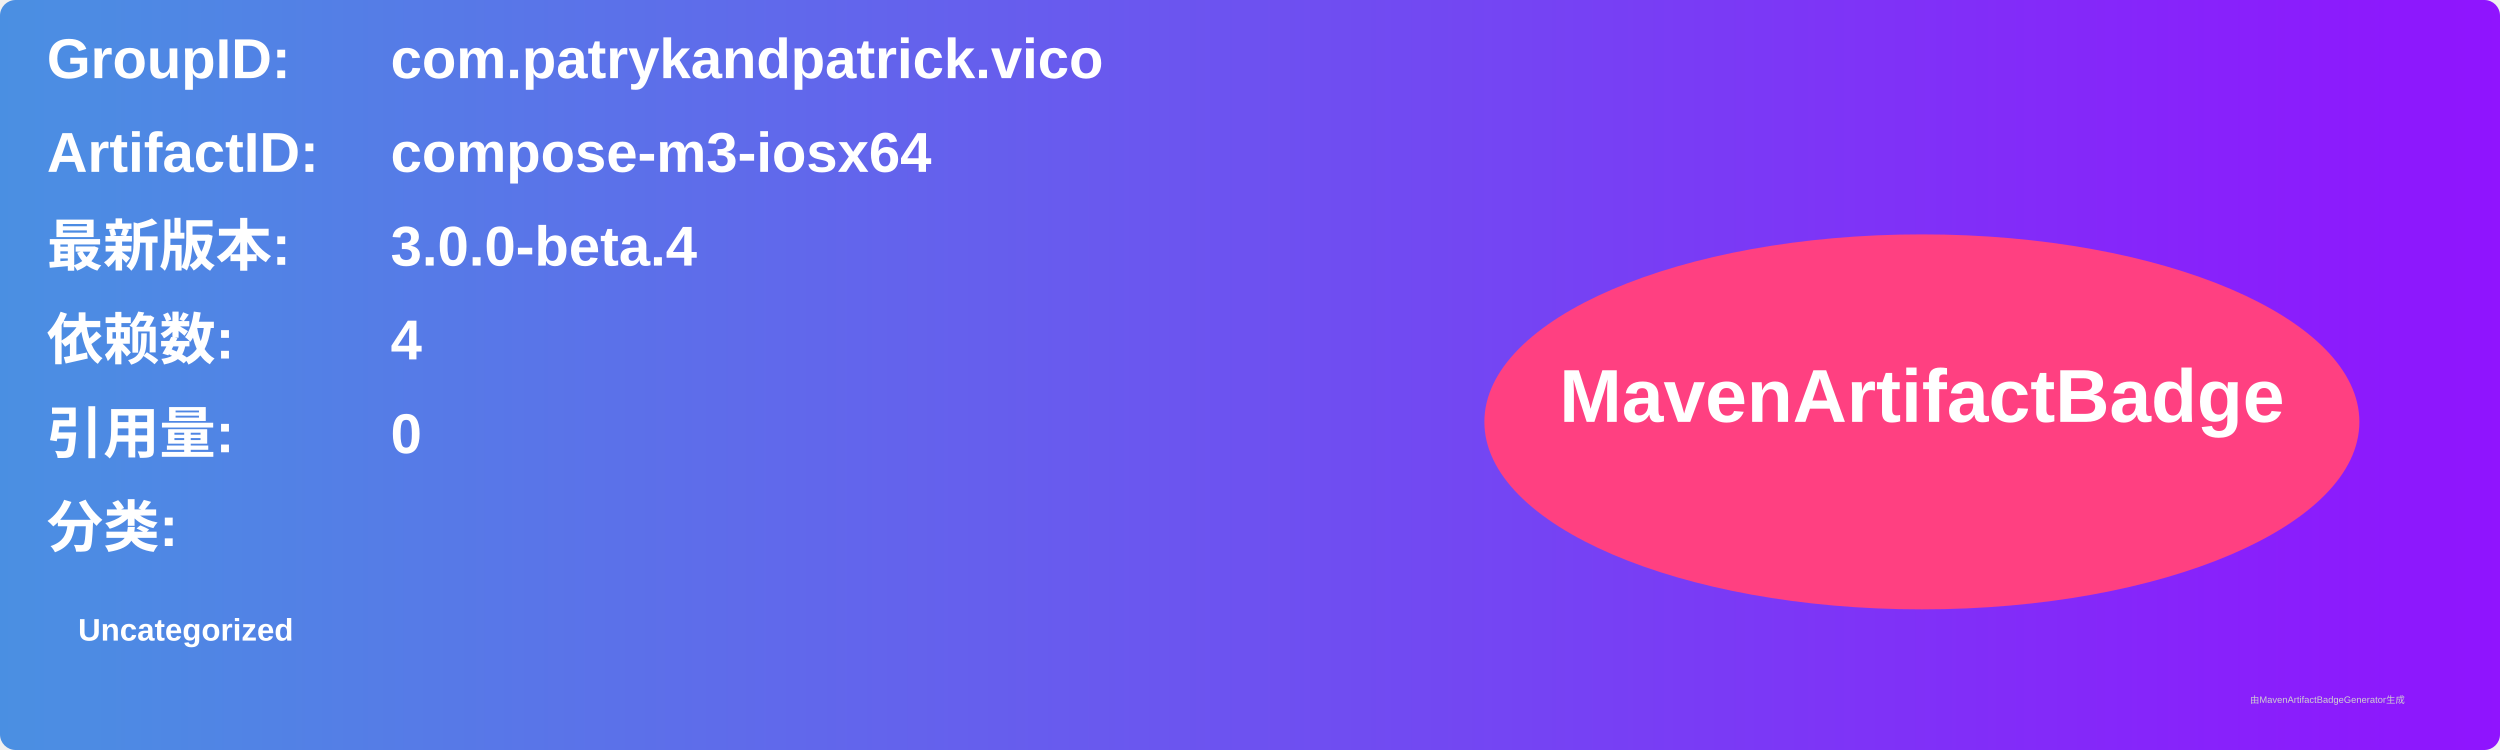
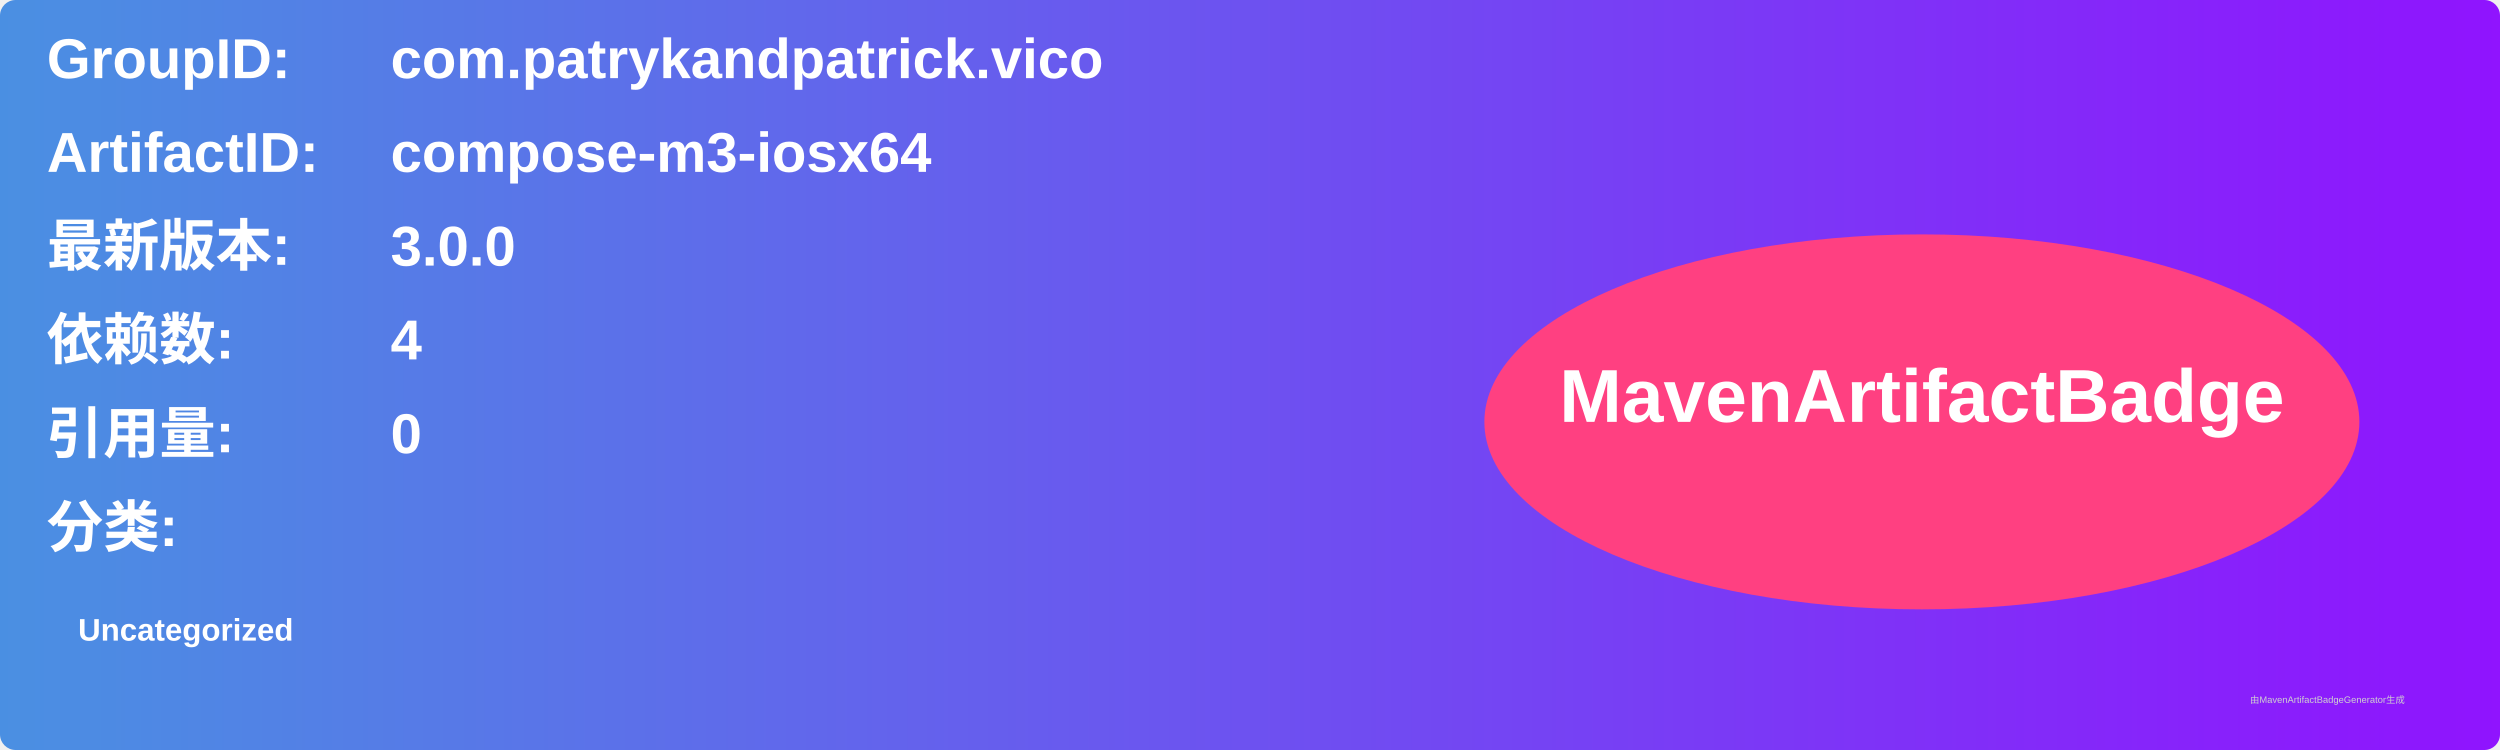
<svg xmlns="http://www.w3.org/2000/svg" width="800" height="240" viewBox="0 0 800 240">
  <linearGradient id="grad" x1="0%" y1="0%" x2="100%" y2="0%">
    <stop offset="0%" stop-color="#4a90e2" />
    <stop offset="100%" stop-color="#9013fe" />
  </linearGradient>
  <rect width="100%" height="100%" rx="5" ry="5" fill="url(#grad)" />
  <g transform="translate(15, 15)">
    <text x="0" y="10" font-family="Arial" font-size="18" fill="white" font-weight="bold" width="260">GroupID:</text>
    <text x="110" y="10" font-family="Arial" font-size="18" fill="white" font-weight="bold" width="460">com.patrykandpatrick.vico</text>
    <text x="0" y="40" font-family="Arial" font-size="18" fill="white" font-weight="bold" width="260">ArtifactID:</text>
    <text x="110" y="40" font-family="Arial" font-size="18" fill="white" font-weight="bold" width="460">compose-m3-iosx64</text>
    <text x="0" y="70" font-family="Arial" font-size="18" fill="white" font-weight="bold">最新版本:</text>
    <text x="110" y="70" font-family="Arial" font-size="18" fill="white" font-weight="bold">
-       <tspan font-weight="bold">3.0.0-beta.4</tspan>
+       <tspan font-weight="bold">3.0.0</tspan>
    </text>
    <text x="0" y="100" font-family="Arial" font-size="18" fill="white" font-weight="bold">依赖数: </text>
    <text x="110" y="100" font-family="Arial" font-size="18" fill="white">
      <tspan font-weight="bold">4</tspan>
    </text>
    <text x="0" y="130" font-family="Arial" font-size="18" fill="white" font-weight="bold">引用量: </text>
    <text x="110" y="130" font-family="Arial" font-size="18" fill="white">
      <tspan font-weight="bold">0</tspan>
    </text>
    <text x="0" y="160" font-family="Arial" font-size="18" fill="white" font-weight="bold">分类:</text>
    <text x="10" y="190" font-family="Arial" font-size="10" fill="white">
      <tspan font-weight="bold">Uncategorized</tspan>
    </text>
    <ellipse cx="600" cy="120" rx="140" ry="60" fill="#ff4081" />
    <text x="600" y="120" text-anchor="middle" font-family="Arial" font-size="24" fill="white" font-weight="bold">MavenArtifactBadge</text>
  </g>
  <text x="720" y="225" font-family="Arial" font-size="3" fill="#d0d0d0">由MavenArtifactBadgeGenerator生成</text>
</svg>
